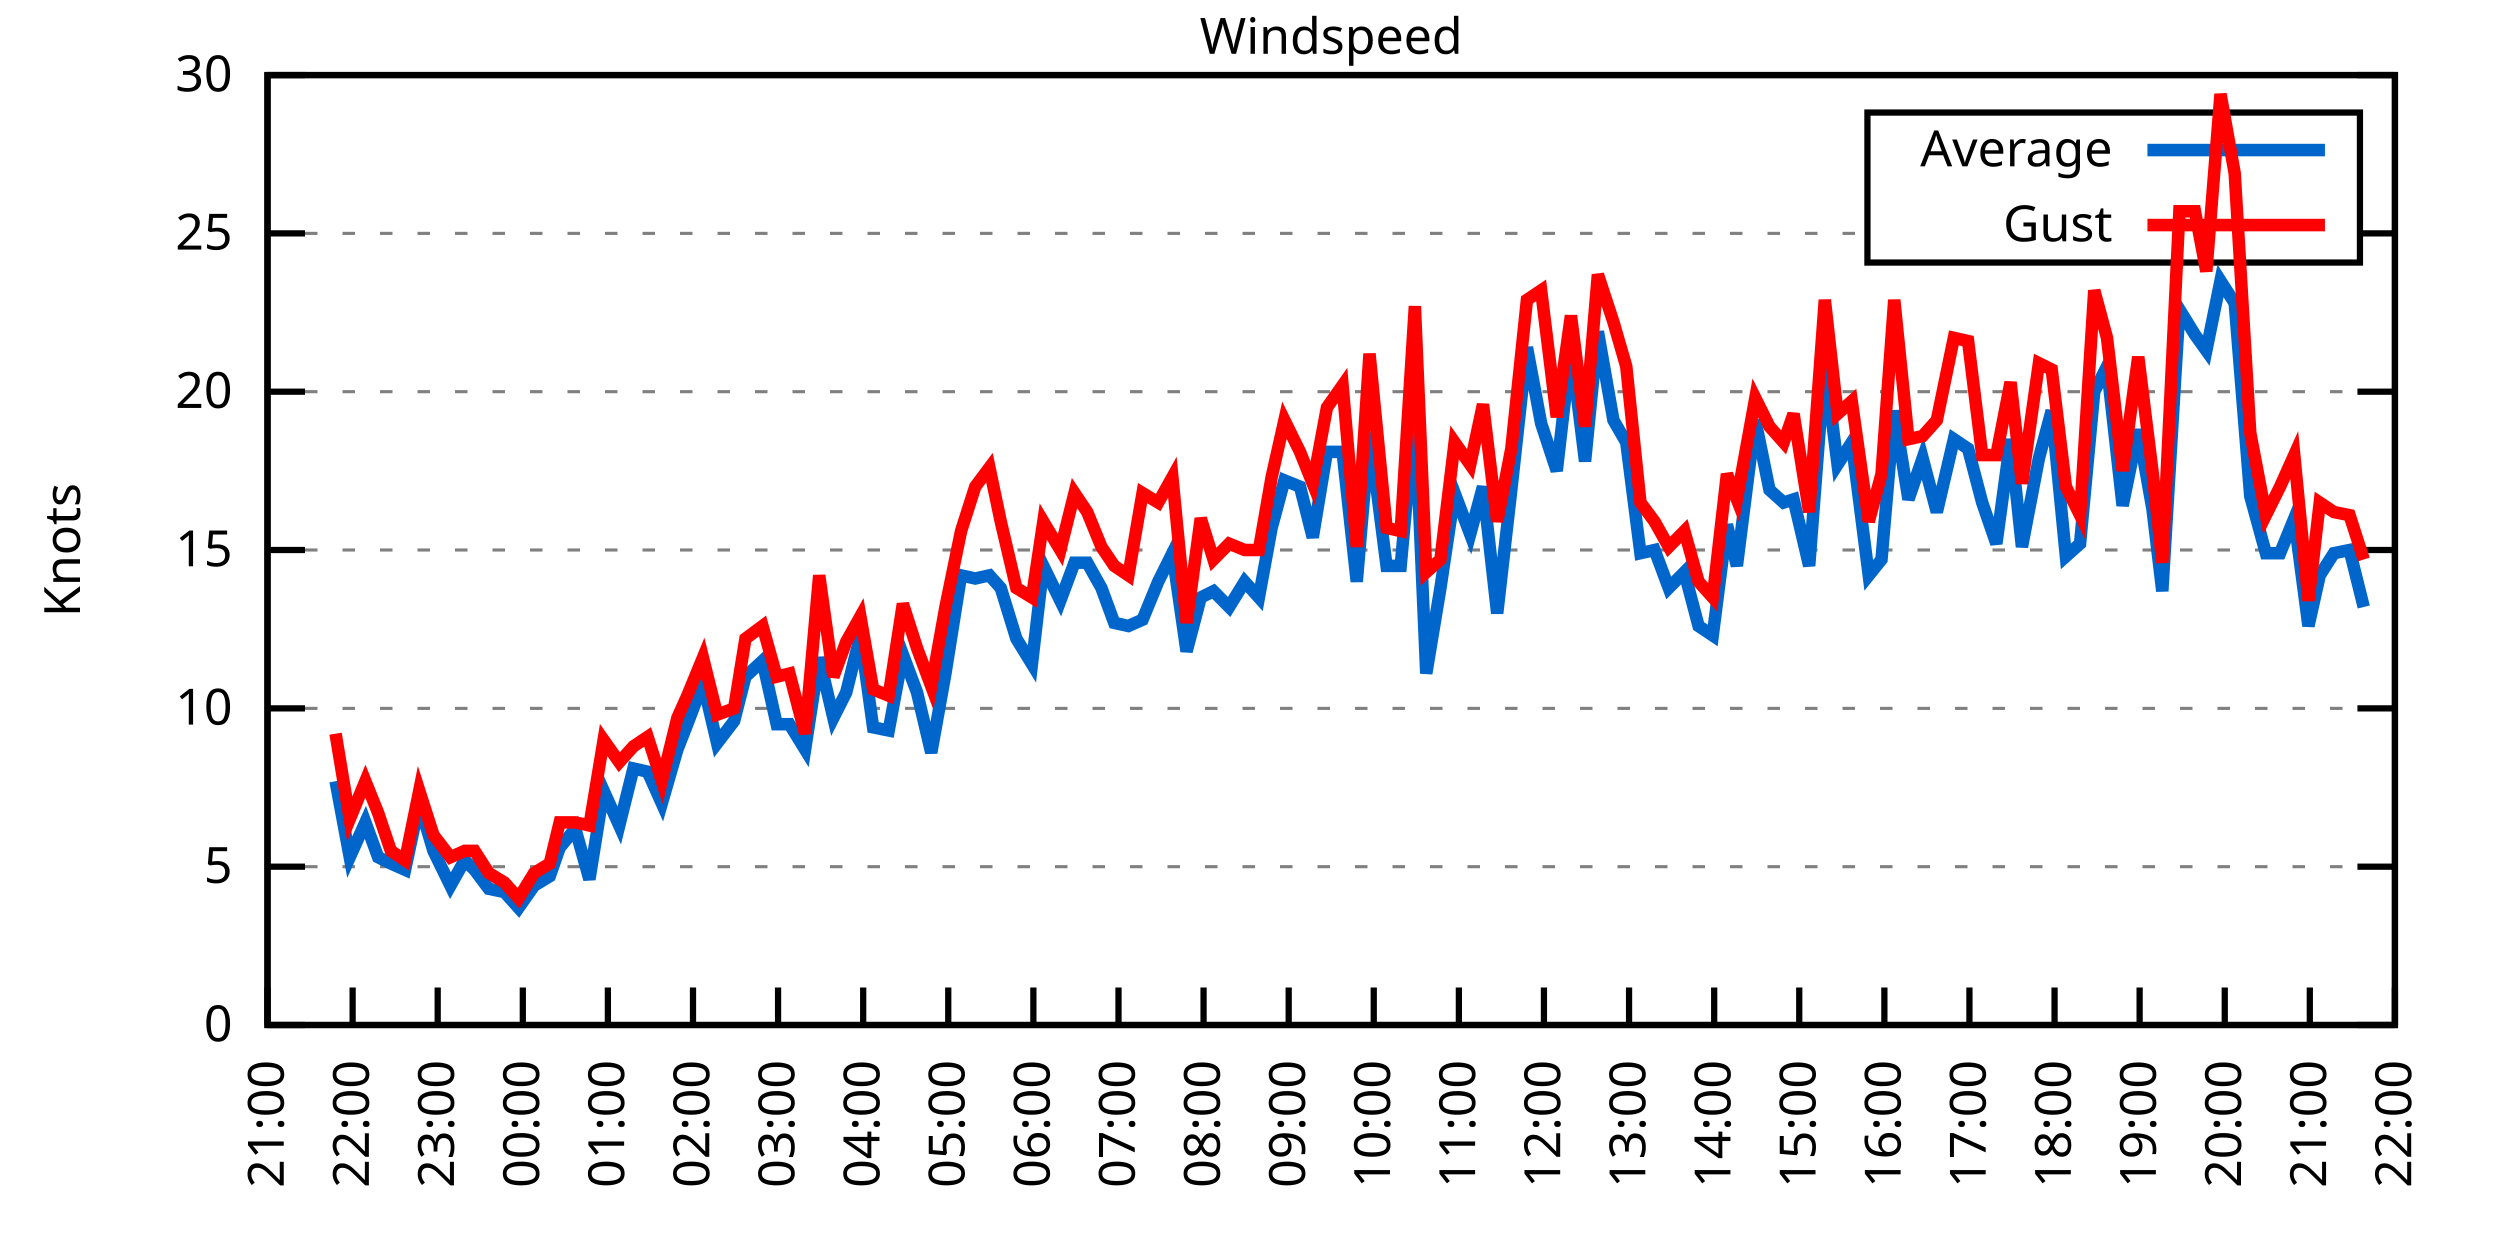
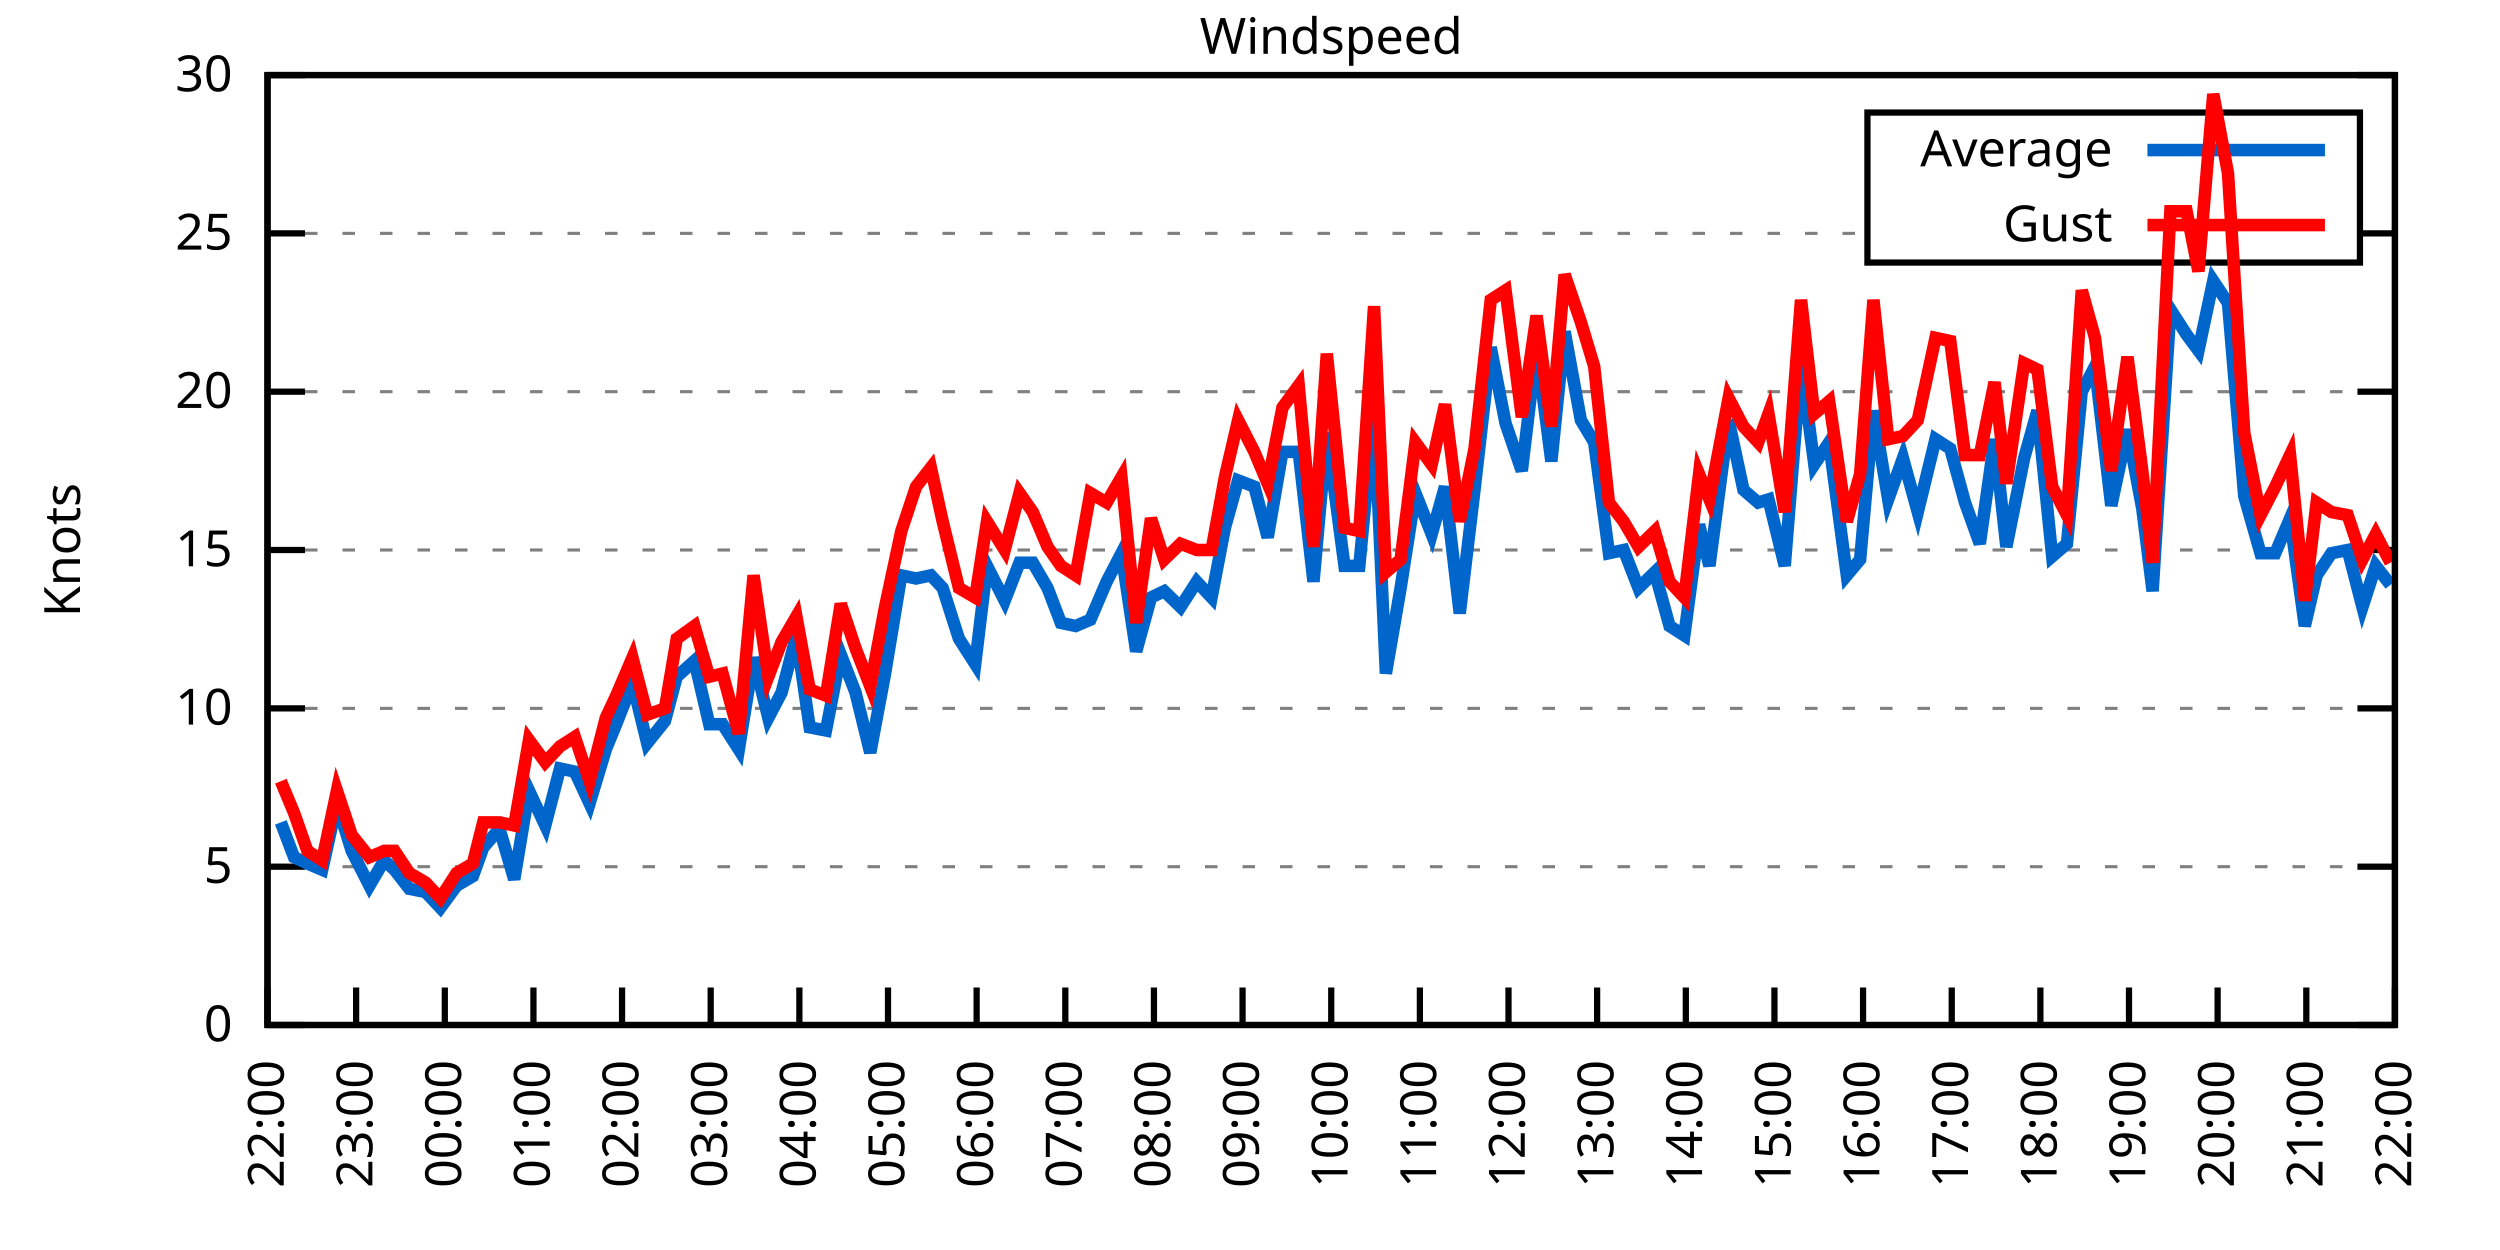
<svg xmlns="http://www.w3.org/2000/svg" xmlns:xlink="http://www.w3.org/1999/xlink" width="400" height="200" viewBox="0 0 400 200">
  <g id="gnuplot_canvas">
    <rect x="0" y="0" width="400" height="200" fill="none" />
    <defs>
      <circle id="gpDot" r="0.5" stroke-width="0.5" stroke="currentColor" />
      <path id="gpPt0" stroke-width="0.333" stroke="currentColor" d="M-1,0 h2 M0,-1 v2" />
      <path id="gpPt1" stroke-width="0.333" stroke="currentColor" d="M-1,-1 L1,1 M1,-1 L-1,1" />
      <path id="gpPt2" stroke-width="0.333" stroke="currentColor" d="M-1,0 L1,0 M0,-1 L0,1 M-1,-1 L1,1 M-1,1 L1,-1" />
      <rect id="gpPt3" stroke-width="0.333" stroke="currentColor" x="-1" y="-1" width="2" height="2" />
      <rect id="gpPt4" stroke-width="0.333" stroke="currentColor" fill="currentColor" x="-1" y="-1" width="2" height="2" />
      <circle id="gpPt5" stroke-width="0.333" stroke="currentColor" cx="0" cy="0" r="1" />
      <use xlink:href="#gpPt5" id="gpPt6" fill="currentColor" stroke="none" />
      <path id="gpPt7" stroke-width="0.333" stroke="currentColor" d="M0,-1.33 L-1.33,0.67 L1.33,0.67 z" />
      <use xlink:href="#gpPt7" id="gpPt8" fill="currentColor" stroke="none" />
      <use xlink:href="#gpPt7" id="gpPt9" stroke="currentColor" transform="rotate(180)" />
      <use xlink:href="#gpPt9" id="gpPt10" fill="currentColor" stroke="none" />
      <use xlink:href="#gpPt3" id="gpPt11" stroke="currentColor" transform="rotate(45)" />
      <use xlink:href="#gpPt11" id="gpPt12" fill="currentColor" stroke="none" />
      <path id="gpPt13" stroke-width="0.333" stroke="currentColor" d="M0,1.330 L1.265,0.411 L0.782,-1.067 L-0.782,-1.076 L-1.265,0.411 z" />
      <use xlink:href="#gpPt13" id="gpPt14" fill="currentColor" stroke="none" />
      <filter id="textbox" filterUnits="objectBoundingBox" x="0" y="0" height="1" width="1">
        <feFlood flood-color="white" flood-opacity="1" result="bgnd" />
        <feComposite in="SourceGraphic" in2="bgnd" operator="atop" />
      </filter>
      <filter id="greybox" filterUnits="objectBoundingBox" x="0" y="0" height="1" width="1">
        <feFlood flood-color="lightgrey" flood-opacity="1" result="grey" />
        <feComposite in="SourceGraphic" in2="grey" operator="atop" />
      </filter>
    </defs>
    <g fill="none" color="white" stroke="currentColor" stroke-width="1.00" stroke-linecap="butt" stroke-linejoin="miter">
</g>
    <g fill="none" color="black" stroke="currentColor" stroke-width="1.00" stroke-linecap="butt" stroke-linejoin="miter">
      <g stroke="none" shape-rendering="crispEdges">
        <polygon fill="rgb(255, 255, 255)" points="42.80,164.00 383.18,164.00 383.18,12.02 42.80,12.02 " />
      </g>
    </g>
    <g fill="none" color="black" stroke="currentColor" stroke-width="1.00" stroke-linecap="butt" stroke-linejoin="miter">
</g>
    <g fill="none" color="black" stroke="black" stroke-width="0.50" stroke-linecap="butt" stroke-linejoin="miter">
</g>
    <g fill="none" color="gray" stroke="currentColor" stroke-width="0.50" stroke-linecap="butt" stroke-linejoin="miter">
      <path stroke="gray" stroke-dasharray="2,4" class="gridline" d="M42.80,164.00 L383.19,164.00  " />
    </g>
    <g fill="none" color="gray" stroke="gray" stroke-width="1.00" stroke-linecap="butt" stroke-linejoin="miter">
</g>
    <g fill="none" color="black" stroke="currentColor" stroke-width="1.00" stroke-linecap="butt" stroke-linejoin="miter">
      <path stroke="black" d="M42.80,164.00 L48.80,164.00 M383.19,164.00 L377.19,164.00  " />
      <g transform="translate(37.20,166.60)" stroke="none" fill="black" font-family="Sans" font-size="8.00" text-anchor="end">
        <text>
          <tspan font-family="Sans"> 0</tspan>
        </text>
      </g>
    </g>
    <g fill="none" color="black" stroke="currentColor" stroke-width="1.00" stroke-linecap="butt" stroke-linejoin="miter">
</g>
    <g fill="none" color="black" stroke="black" stroke-width="0.50" stroke-linecap="butt" stroke-linejoin="miter">
</g>
    <g fill="none" color="gray" stroke="currentColor" stroke-width="0.50" stroke-linecap="butt" stroke-linejoin="miter">
      <path stroke="gray" stroke-dasharray="2,4" class="gridline" d="M42.80,138.67 L383.19,138.67  " />
    </g>
    <g fill="none" color="gray" stroke="gray" stroke-width="1.00" stroke-linecap="butt" stroke-linejoin="miter">
</g>
    <g fill="none" color="black" stroke="currentColor" stroke-width="1.00" stroke-linecap="butt" stroke-linejoin="miter">
      <path stroke="black" d="M42.80,138.67 L48.80,138.67 M383.19,138.67 L377.19,138.67  " />
      <g transform="translate(37.20,141.27)" stroke="none" fill="black" font-family="Sans" font-size="8.00" text-anchor="end">
        <text>
          <tspan font-family="Sans"> 5</tspan>
        </text>
      </g>
    </g>
    <g fill="none" color="black" stroke="currentColor" stroke-width="1.00" stroke-linecap="butt" stroke-linejoin="miter">
</g>
    <g fill="none" color="black" stroke="black" stroke-width="0.50" stroke-linecap="butt" stroke-linejoin="miter">
</g>
    <g fill="none" color="gray" stroke="currentColor" stroke-width="0.50" stroke-linecap="butt" stroke-linejoin="miter">
      <path stroke="gray" stroke-dasharray="2,4" class="gridline" d="M42.80,113.34 L383.19,113.34  " />
    </g>
    <g fill="none" color="gray" stroke="gray" stroke-width="1.00" stroke-linecap="butt" stroke-linejoin="miter">
</g>
    <g fill="none" color="black" stroke="currentColor" stroke-width="1.00" stroke-linecap="butt" stroke-linejoin="miter">
      <path stroke="black" d="M42.80,113.34 L48.80,113.34 M383.19,113.34 L377.19,113.34  " />
      <g transform="translate(37.20,115.94)" stroke="none" fill="black" font-family="Sans" font-size="8.00" text-anchor="end">
        <text>
          <tspan font-family="Sans"> 10</tspan>
        </text>
      </g>
    </g>
    <g fill="none" color="black" stroke="currentColor" stroke-width="1.00" stroke-linecap="butt" stroke-linejoin="miter">
</g>
    <g fill="none" color="black" stroke="black" stroke-width="0.50" stroke-linecap="butt" stroke-linejoin="miter">
</g>
    <g fill="none" color="gray" stroke="currentColor" stroke-width="0.50" stroke-linecap="butt" stroke-linejoin="miter">
      <path stroke="gray" stroke-dasharray="2,4" class="gridline" d="M42.80,88.00 L383.19,88.00  " />
    </g>
    <g fill="none" color="gray" stroke="gray" stroke-width="1.00" stroke-linecap="butt" stroke-linejoin="miter">
</g>
    <g fill="none" color="black" stroke="currentColor" stroke-width="1.00" stroke-linecap="butt" stroke-linejoin="miter">
      <path stroke="black" d="M42.80,88.00 L48.80,88.00 M383.19,88.00 L377.19,88.00  " />
      <g transform="translate(37.20,90.60)" stroke="none" fill="black" font-family="Sans" font-size="8.00" text-anchor="end">
        <text>
          <tspan font-family="Sans"> 15</tspan>
        </text>
      </g>
    </g>
    <g fill="none" color="black" stroke="currentColor" stroke-width="1.00" stroke-linecap="butt" stroke-linejoin="miter">
</g>
    <g fill="none" color="black" stroke="black" stroke-width="0.50" stroke-linecap="butt" stroke-linejoin="miter">
</g>
    <g fill="none" color="gray" stroke="currentColor" stroke-width="0.50" stroke-linecap="butt" stroke-linejoin="miter">
      <path stroke="gray" stroke-dasharray="2,4" class="gridline" d="M42.80,62.67 L383.19,62.67  " />
    </g>
    <g fill="none" color="gray" stroke="gray" stroke-width="1.00" stroke-linecap="butt" stroke-linejoin="miter">
</g>
    <g fill="none" color="black" stroke="currentColor" stroke-width="1.00" stroke-linecap="butt" stroke-linejoin="miter">
      <path stroke="black" d="M42.80,62.67 L48.80,62.67 M383.19,62.67 L377.19,62.67  " />
      <g transform="translate(37.20,65.27)" stroke="none" fill="black" font-family="Sans" font-size="8.00" text-anchor="end">
        <text>
          <tspan font-family="Sans"> 20</tspan>
        </text>
      </g>
    </g>
    <g fill="none" color="black" stroke="currentColor" stroke-width="1.00" stroke-linecap="butt" stroke-linejoin="miter">
</g>
    <g fill="none" color="black" stroke="black" stroke-width="0.50" stroke-linecap="butt" stroke-linejoin="miter">
</g>
    <g fill="none" color="gray" stroke="currentColor" stroke-width="0.50" stroke-linecap="butt" stroke-linejoin="miter">
      <path stroke="gray" stroke-dasharray="2,4" class="gridline" d="M42.80,37.34 L298.79,37.34 M377.59,37.34 L383.19,37.34  " />
    </g>
    <g fill="none" color="gray" stroke="gray" stroke-width="1.00" stroke-linecap="butt" stroke-linejoin="miter">
</g>
    <g fill="none" color="black" stroke="currentColor" stroke-width="1.00" stroke-linecap="butt" stroke-linejoin="miter">
      <path stroke="black" d="M42.80,37.34 L48.80,37.34 M383.19,37.34 L377.19,37.34  " />
      <g transform="translate(37.20,39.94)" stroke="none" fill="black" font-family="Sans" font-size="8.00" text-anchor="end">
        <text>
          <tspan font-family="Sans"> 25</tspan>
        </text>
      </g>
    </g>
    <g fill="none" color="black" stroke="currentColor" stroke-width="1.00" stroke-linecap="butt" stroke-linejoin="miter">
</g>
    <g fill="none" color="black" stroke="black" stroke-width="0.50" stroke-linecap="butt" stroke-linejoin="miter">
</g>
    <g fill="none" color="gray" stroke="currentColor" stroke-width="0.50" stroke-linecap="butt" stroke-linejoin="miter">
      <path stroke="gray" stroke-dasharray="2,4" class="gridline" d="M42.80,12.01 L383.19,12.01  " />
    </g>
    <g fill="none" color="gray" stroke="gray" stroke-width="1.00" stroke-linecap="butt" stroke-linejoin="miter">
</g>
    <g fill="none" color="black" stroke="currentColor" stroke-width="1.00" stroke-linecap="butt" stroke-linejoin="miter">
      <path stroke="black" d="M42.80,12.01 L48.80,12.01 M383.19,12.01 L377.19,12.01  " />
      <g transform="translate(37.20,14.61)" stroke="none" fill="black" font-family="Sans" font-size="8.00" text-anchor="end">
        <text>
          <tspan font-family="Sans"> 30</tspan>
        </text>
      </g>
    </g>
    <g fill="none" color="black" stroke="currentColor" stroke-width="1.00" stroke-linecap="butt" stroke-linejoin="miter">
      <path stroke="black" d="M42.80,164.00 L42.80,158.00  " />
      <g transform="translate(45.40,169.60) rotate(270.00)" stroke="none" fill="black" font-family="Sans" font-size="8.00" text-anchor="end">
        <text>
-           <tspan font-family="Sans">21:00</tspan>
-         </text>
-       </g>
-     </g>
-     <g fill="none" color="black" stroke="currentColor" stroke-width="1.00" stroke-linecap="butt" stroke-linejoin="miter">
-       <path stroke="black" d="M56.42,164.00 L56.42,158.00  " />
-       <g transform="translate(59.02,169.60) rotate(270.00)" stroke="none" fill="black" font-family="Sans" font-size="8.00" text-anchor="end">
-         <text>
          <tspan font-family="Sans">22:00</tspan>
        </text>
      </g>
    </g>
    <g fill="none" color="black" stroke="currentColor" stroke-width="1.00" stroke-linecap="butt" stroke-linejoin="miter">
-       <path stroke="black" d="M70.03,164.00 L70.03,158.00  " />
-       <g transform="translate(72.63,169.60) rotate(270.00)" stroke="none" fill="black" font-family="Sans" font-size="8.00" text-anchor="end">
+       <path stroke="black" d="M56.98,164.00 L56.98,158.00  " />
+       <g transform="translate(59.58,169.60) rotate(270.00)" stroke="none" fill="black" font-family="Sans" font-size="8.00" text-anchor="end">
        <text>
          <tspan font-family="Sans">23:00</tspan>
        </text>
      </g>
    </g>
    <g fill="none" color="black" stroke="currentColor" stroke-width="1.00" stroke-linecap="butt" stroke-linejoin="miter">
-       <path stroke="black" d="M83.65,164.00 L83.65,158.00  " />
-       <g transform="translate(86.25,169.60) rotate(270.00)" stroke="none" fill="black" font-family="Sans" font-size="8.00" text-anchor="end">
+       <path stroke="black" d="M71.17,164.00 L71.17,158.00  " />
+       <g transform="translate(73.77,169.60) rotate(270.00)" stroke="none" fill="black" font-family="Sans" font-size="8.00" text-anchor="end">
        <text>
          <tspan font-family="Sans">00:00</tspan>
        </text>
      </g>
    </g>
    <g fill="none" color="black" stroke="currentColor" stroke-width="1.00" stroke-linecap="butt" stroke-linejoin="miter">
-       <path stroke="black" d="M97.26,164.00 L97.26,158.00  " />
-       <g transform="translate(99.86,169.60) rotate(270.00)" stroke="none" fill="black" font-family="Sans" font-size="8.00" text-anchor="end">
+       <path stroke="black" d="M85.35,164.00 L85.35,158.00  " />
+       <g transform="translate(87.95,169.60) rotate(270.00)" stroke="none" fill="black" font-family="Sans" font-size="8.00" text-anchor="end">
        <text>
          <tspan font-family="Sans">01:00</tspan>
        </text>
      </g>
    </g>
    <g fill="none" color="black" stroke="currentColor" stroke-width="1.00" stroke-linecap="butt" stroke-linejoin="miter">
-       <path stroke="black" d="M110.88,164.00 L110.88,158.00  " />
-       <g transform="translate(113.48,169.60) rotate(270.00)" stroke="none" fill="black" font-family="Sans" font-size="8.00" text-anchor="end">
+       <path stroke="black" d="M99.53,164.00 L99.53,158.00  " />
+       <g transform="translate(102.13,169.60) rotate(270.00)" stroke="none" fill="black" font-family="Sans" font-size="8.00" text-anchor="end">
        <text>
          <tspan font-family="Sans">02:00</tspan>
        </text>
      </g>
    </g>
    <g fill="none" color="black" stroke="currentColor" stroke-width="1.00" stroke-linecap="butt" stroke-linejoin="miter">
-       <path stroke="black" d="M124.49,164.00 L124.49,158.00  " />
-       <g transform="translate(127.09,169.60) rotate(270.00)" stroke="none" fill="black" font-family="Sans" font-size="8.00" text-anchor="end">
+       <path stroke="black" d="M113.71,164.00 L113.71,158.00  " />
+       <g transform="translate(116.31,169.60) rotate(270.00)" stroke="none" fill="black" font-family="Sans" font-size="8.00" text-anchor="end">
        <text>
          <tspan font-family="Sans">03:00</tspan>
        </text>
      </g>
    </g>
    <g fill="none" color="black" stroke="currentColor" stroke-width="1.00" stroke-linecap="butt" stroke-linejoin="miter">
-       <path stroke="black" d="M138.11,164.00 L138.11,158.00  " />
-       <g transform="translate(140.71,169.60) rotate(270.00)" stroke="none" fill="black" font-family="Sans" font-size="8.00" text-anchor="end">
+       <path stroke="black" d="M127.90,164.00 L127.90,158.00  " />
+       <g transform="translate(130.50,169.60) rotate(270.00)" stroke="none" fill="black" font-family="Sans" font-size="8.00" text-anchor="end">
        <text>
          <tspan font-family="Sans">04:00</tspan>
        </text>
      </g>
    </g>
    <g fill="none" color="black" stroke="currentColor" stroke-width="1.00" stroke-linecap="butt" stroke-linejoin="miter">
-       <path stroke="black" d="M151.72,164.00 L151.72,158.00  " />
-       <g transform="translate(154.32,169.60) rotate(270.00)" stroke="none" fill="black" font-family="Sans" font-size="8.00" text-anchor="end">
+       <path stroke="black" d="M142.08,164.00 L142.08,158.00  " />
+       <g transform="translate(144.68,169.60) rotate(270.00)" stroke="none" fill="black" font-family="Sans" font-size="8.00" text-anchor="end">
        <text>
          <tspan font-family="Sans">05:00</tspan>
        </text>
      </g>
    </g>
    <g fill="none" color="black" stroke="currentColor" stroke-width="1.00" stroke-linecap="butt" stroke-linejoin="miter">
-       <path stroke="black" d="M165.34,164.00 L165.34,158.00  " />
-       <g transform="translate(167.94,169.60) rotate(270.00)" stroke="none" fill="black" font-family="Sans" font-size="8.00" text-anchor="end">
+       <path stroke="black" d="M156.26,164.00 L156.26,158.00  " />
+       <g transform="translate(158.86,169.60) rotate(270.00)" stroke="none" fill="black" font-family="Sans" font-size="8.00" text-anchor="end">
        <text>
          <tspan font-family="Sans">06:00</tspan>
        </text>
      </g>
    </g>
    <g fill="none" color="black" stroke="currentColor" stroke-width="1.00" stroke-linecap="butt" stroke-linejoin="miter">
-       <path stroke="black" d="M178.96,164.00 L178.96,158.00  " />
-       <g transform="translate(181.56,169.60) rotate(270.00)" stroke="none" fill="black" font-family="Sans" font-size="8.00" text-anchor="end">
+       <path stroke="black" d="M170.45,164.00 L170.45,158.00  " />
+       <g transform="translate(173.05,169.60) rotate(270.00)" stroke="none" fill="black" font-family="Sans" font-size="8.00" text-anchor="end">
        <text>
          <tspan font-family="Sans">07:00</tspan>
        </text>
      </g>
    </g>
    <g fill="none" color="black" stroke="currentColor" stroke-width="1.00" stroke-linecap="butt" stroke-linejoin="miter">
-       <path stroke="black" d="M192.57,164.00 L192.57,158.00  " />
-       <g transform="translate(195.17,169.60) rotate(270.00)" stroke="none" fill="black" font-family="Sans" font-size="8.00" text-anchor="end">
+       <path stroke="black" d="M184.63,164.00 L184.63,158.00  " />
+       <g transform="translate(187.23,169.60) rotate(270.00)" stroke="none" fill="black" font-family="Sans" font-size="8.00" text-anchor="end">
        <text>
          <tspan font-family="Sans">08:00</tspan>
        </text>
      </g>
    </g>
    <g fill="none" color="black" stroke="currentColor" stroke-width="1.00" stroke-linecap="butt" stroke-linejoin="miter">
-       <path stroke="black" d="M206.19,164.00 L206.19,158.00  " />
-       <g transform="translate(208.79,169.60) rotate(270.00)" stroke="none" fill="black" font-family="Sans" font-size="8.00" text-anchor="end">
+       <path stroke="black" d="M198.81,164.00 L198.81,158.00  " />
+       <g transform="translate(201.41,169.60) rotate(270.00)" stroke="none" fill="black" font-family="Sans" font-size="8.00" text-anchor="end">
        <text>
          <tspan font-family="Sans">09:00</tspan>
        </text>
      </g>
    </g>
    <g fill="none" color="black" stroke="currentColor" stroke-width="1.00" stroke-linecap="butt" stroke-linejoin="miter">
-       <path stroke="black" d="M219.80,164.00 L219.80,158.00  " />
-       <g transform="translate(222.40,169.60) rotate(270.00)" stroke="none" fill="black" font-family="Sans" font-size="8.00" text-anchor="end">
+       <path stroke="black" d="M213.00,164.00 L213.00,158.00  " />
+       <g transform="translate(215.60,169.60) rotate(270.00)" stroke="none" fill="black" font-family="Sans" font-size="8.00" text-anchor="end">
        <text>
          <tspan font-family="Sans">10:00</tspan>
        </text>
      </g>
    </g>
    <g fill="none" color="black" stroke="currentColor" stroke-width="1.00" stroke-linecap="butt" stroke-linejoin="miter">
-       <path stroke="black" d="M233.42,164.00 L233.42,158.00  " />
-       <g transform="translate(236.02,169.60) rotate(270.00)" stroke="none" fill="black" font-family="Sans" font-size="8.00" text-anchor="end">
+       <path stroke="black" d="M227.18,164.00 L227.18,158.00  " />
+       <g transform="translate(229.78,169.60) rotate(270.00)" stroke="none" fill="black" font-family="Sans" font-size="8.00" text-anchor="end">
        <text>
          <tspan font-family="Sans">11:00</tspan>
        </text>
      </g>
    </g>
    <g fill="none" color="black" stroke="currentColor" stroke-width="1.00" stroke-linecap="butt" stroke-linejoin="miter">
-       <path stroke="black" d="M247.03,164.00 L247.03,158.00  " />
-       <g transform="translate(249.63,169.60) rotate(270.00)" stroke="none" fill="black" font-family="Sans" font-size="8.00" text-anchor="end">
+       <path stroke="black" d="M241.36,164.00 L241.36,158.00  " />
+       <g transform="translate(243.96,169.60) rotate(270.00)" stroke="none" fill="black" font-family="Sans" font-size="8.00" text-anchor="end">
        <text>
          <tspan font-family="Sans">12:00</tspan>
        </text>
      </g>
    </g>
    <g fill="none" color="black" stroke="currentColor" stroke-width="1.00" stroke-linecap="butt" stroke-linejoin="miter">
-       <path stroke="black" d="M260.65,164.00 L260.65,158.00  " />
-       <g transform="translate(263.25,169.60) rotate(270.00)" stroke="none" fill="black" font-family="Sans" font-size="8.00" text-anchor="end">
+       <path stroke="black" d="M255.54,164.00 L255.54,158.00  " />
+       <g transform="translate(258.14,169.60) rotate(270.00)" stroke="none" fill="black" font-family="Sans" font-size="8.00" text-anchor="end">
        <text>
          <tspan font-family="Sans">13:00</tspan>
        </text>
      </g>
    </g>
    <g fill="none" color="black" stroke="currentColor" stroke-width="1.00" stroke-linecap="butt" stroke-linejoin="miter">
-       <path stroke="black" d="M274.27,164.00 L274.27,158.00  " />
-       <g transform="translate(276.87,169.60) rotate(270.00)" stroke="none" fill="black" font-family="Sans" font-size="8.00" text-anchor="end">
+       <path stroke="black" d="M269.73,164.00 L269.73,158.00  " />
+       <g transform="translate(272.33,169.60) rotate(270.00)" stroke="none" fill="black" font-family="Sans" font-size="8.00" text-anchor="end">
        <text>
          <tspan font-family="Sans">14:00</tspan>
        </text>
      </g>
    </g>
    <g fill="none" color="black" stroke="currentColor" stroke-width="1.00" stroke-linecap="butt" stroke-linejoin="miter">
-       <path stroke="black" d="M287.88,164.00 L287.88,158.00  " />
-       <g transform="translate(290.48,169.60) rotate(270.00)" stroke="none" fill="black" font-family="Sans" font-size="8.00" text-anchor="end">
+       <path stroke="black" d="M283.91,164.00 L283.91,158.00  " />
+       <g transform="translate(286.51,169.60) rotate(270.00)" stroke="none" fill="black" font-family="Sans" font-size="8.00" text-anchor="end">
        <text>
          <tspan font-family="Sans">15:00</tspan>
        </text>
      </g>
    </g>
    <g fill="none" color="black" stroke="currentColor" stroke-width="1.00" stroke-linecap="butt" stroke-linejoin="miter">
-       <path stroke="black" d="M301.50,164.00 L301.50,158.00  " />
-       <g transform="translate(304.10,169.60) rotate(270.00)" stroke="none" fill="black" font-family="Sans" font-size="8.00" text-anchor="end">
+       <path stroke="black" d="M298.09,164.00 L298.09,158.00  " />
+       <g transform="translate(300.69,169.60) rotate(270.00)" stroke="none" fill="black" font-family="Sans" font-size="8.00" text-anchor="end">
        <text>
          <tspan font-family="Sans">16:00</tspan>
        </text>
      </g>
    </g>
    <g fill="none" color="black" stroke="currentColor" stroke-width="1.00" stroke-linecap="butt" stroke-linejoin="miter">
-       <path stroke="black" d="M315.11,164.00 L315.11,158.00  " />
-       <g transform="translate(317.71,169.60) rotate(270.00)" stroke="none" fill="black" font-family="Sans" font-size="8.00" text-anchor="end">
+       <path stroke="black" d="M312.28,164.00 L312.28,158.00  " />
+       <g transform="translate(314.88,169.60) rotate(270.00)" stroke="none" fill="black" font-family="Sans" font-size="8.00" text-anchor="end">
        <text>
          <tspan font-family="Sans">17:00</tspan>
        </text>
      </g>
    </g>
    <g fill="none" color="black" stroke="currentColor" stroke-width="1.00" stroke-linecap="butt" stroke-linejoin="miter">
-       <path stroke="black" d="M328.73,164.00 L328.73,158.00  " />
-       <g transform="translate(331.33,169.60) rotate(270.00)" stroke="none" fill="black" font-family="Sans" font-size="8.00" text-anchor="end">
+       <path stroke="black" d="M326.46,164.00 L326.46,158.00  " />
+       <g transform="translate(329.06,169.60) rotate(270.00)" stroke="none" fill="black" font-family="Sans" font-size="8.00" text-anchor="end">
        <text>
          <tspan font-family="Sans">18:00</tspan>
        </text>
      </g>
    </g>
    <g fill="none" color="black" stroke="currentColor" stroke-width="1.00" stroke-linecap="butt" stroke-linejoin="miter">
-       <path stroke="black" d="M342.34,164.00 L342.34,158.00  " />
-       <g transform="translate(344.94,169.60) rotate(270.00)" stroke="none" fill="black" font-family="Sans" font-size="8.00" text-anchor="end">
+       <path stroke="black" d="M340.64,164.00 L340.64,158.00  " />
+       <g transform="translate(343.24,169.60) rotate(270.00)" stroke="none" fill="black" font-family="Sans" font-size="8.00" text-anchor="end">
        <text>
          <tspan font-family="Sans">19:00</tspan>
        </text>
      </g>
    </g>
    <g fill="none" color="black" stroke="currentColor" stroke-width="1.00" stroke-linecap="butt" stroke-linejoin="miter">
-       <path stroke="black" d="M355.96,164.00 L355.96,158.00  " />
-       <g transform="translate(358.56,169.60) rotate(270.00)" stroke="none" fill="black" font-family="Sans" font-size="8.00" text-anchor="end">
+       <path stroke="black" d="M354.82,164.00 L354.82,158.00  " />
+       <g transform="translate(357.42,169.60) rotate(270.00)" stroke="none" fill="black" font-family="Sans" font-size="8.00" text-anchor="end">
        <text>
          <tspan font-family="Sans">20:00</tspan>
        </text>
      </g>
    </g>
    <g fill="none" color="black" stroke="currentColor" stroke-width="1.00" stroke-linecap="butt" stroke-linejoin="miter">
-       <path stroke="black" d="M369.57,164.00 L369.57,158.00  " />
-       <g transform="translate(372.17,169.60) rotate(270.00)" stroke="none" fill="black" font-family="Sans" font-size="8.00" text-anchor="end">
+       <path stroke="black" d="M369.01,164.00 L369.01,158.00  " />
+       <g transform="translate(371.61,169.60) rotate(270.00)" stroke="none" fill="black" font-family="Sans" font-size="8.00" text-anchor="end">
        <text>
          <tspan font-family="Sans">21:00</tspan>
        </text>
      </g>
    </g>
    <g fill="none" color="black" stroke="currentColor" stroke-width="1.00" stroke-linecap="butt" stroke-linejoin="miter">
      <path stroke="black" d="M383.19,164.00 L383.19,158.00  " />
      <g transform="translate(385.79,169.60) rotate(270.00)" stroke="none" fill="black" font-family="Sans" font-size="8.00" text-anchor="end">
        <text>
          <tspan font-family="Sans">22:00</tspan>
        </text>
      </g>
    </g>
    <g fill="none" color="black" stroke="currentColor" stroke-width="1.00" stroke-linecap="butt" stroke-linejoin="miter">
</g>
    <g fill="none" color="black" stroke="currentColor" stroke-width="1.00" stroke-linecap="butt" stroke-linejoin="miter">
      <path stroke="black" d="M42.80,12.01 L42.80,164.00 L383.19,164.00 L383.19,12.01 L42.80,12.01 Z  " />
    </g>
    <g fill="none" color="black" stroke="currentColor" stroke-width="1.00" stroke-linecap="butt" stroke-linejoin="miter">
</g>
    <g fill="none" color="black" stroke="currentColor" stroke-width="1.00" stroke-linecap="butt" stroke-linejoin="miter">
      <path stroke="black" d="M298.79,42.01 L298.79,18.01 L377.59,18.01 L377.59,42.01 L298.79,42.01 Z  " />
    </g>
    <g id="Windspeed_plot_1">
      <g fill="none" color="white" stroke="black" stroke-width="2.00" stroke-linecap="butt" stroke-linejoin="miter">
</g>
      <g fill="none" color="black" stroke="currentColor" stroke-width="2.00" stroke-linecap="butt" stroke-linejoin="miter">
        <g transform="translate(337.99,26.61)" stroke="none" fill="black" font-family="Sans" font-size="8.00" text-anchor="end">
          <text>
            <tspan font-family="Sans">Average</tspan>
          </text>
        </g>
      </g>
      <g fill="none" color="black" stroke="currentColor" stroke-width="2.00" stroke-linecap="butt" stroke-linejoin="miter">
-         <path stroke="rgb(  0, 102, 204)" d="M343.59,24.01 L371.99,24.01 M53.69,124.99 L55.96,137.15 L58.46,131.58 L60.50,137.15 L62.54,138.16 L64.81,139.17   L67.08,128.54 L69.35,136.14 L72.07,141.71 L74.34,137.66 L75.93,139.17 L78.20,142.21 L80.70,142.72 L82.97,145.25   L85.46,141.71 L87.96,140.19 L89.55,135.63 L92.04,132.59 L94.31,140.69 L96.58,126.51 L99.08,132.08 L101.35,122.96   L103.62,123.47 L105.89,128.54 L108.38,119.92 L109.97,115.87 L112.47,109.28 L114.74,118.91 L117.46,115.36 L119.27,108.27   L122.00,105.74 L124.27,115.87 L126.31,115.87 L128.81,119.92 L131.07,105.23 L133.34,114.86 L135.39,110.80 L137.66,101.68   L139.70,116.38 L142.19,116.88 L144.46,104.72 L146.73,110.80 L149.00,120.43 L151.27,107.76 L153.77,92.06 L156.04,92.56   L158.31,92.06 L160.12,94.08 L162.62,102.19 L165.11,106.24 L166.93,90.54 L169.65,96.11 L171.92,90.03 L173.96,90.03   L176.23,94.08 L178.28,99.66 L180.54,100.16 L182.81,99.15 L185.31,93.07 L187.58,88.51 L189.85,104.22 L192.12,95.60   L194.16,94.59 L196.66,97.12 L199.15,93.07 L201.42,95.60 L203.46,84.46 L205.51,76.86 L208.00,77.87 L210.04,85.98   L212.31,72.30 L214.81,72.30 L217.08,93.07 L219.12,69.26 L221.85,90.54 L224.11,90.54 L226.38,65.71 L228.20,107.76   L230.47,94.08 L232.74,78.89 L235.23,85.47 L237.28,77.87 L239.55,98.14 L241.81,78.38 L244.31,55.58 L246.58,67.74   L249.08,75.34 L251.35,55.58 L253.61,73.82 L255.66,53.05 L258.15,67.23 L260.20,70.78 L262.47,88.51 L264.73,88.00   L267.00,94.08 L269.50,91.55 L271.77,100.16 L274.04,101.68 L276.31,83.95 L277.90,90.54 L280.85,67.23 L283.12,78.38   L285.38,80.41 L286.97,79.90 L289.47,90.54 L291.97,58.11 L294.01,74.33 L296.28,70.78 L299.00,92.06 L301.04,89.52   L303.08,65.71 L305.35,79.90 L307.62,73.31 L309.89,81.93 L312.62,70.27 L314.89,71.79 L317.15,80.41 L319.42,86.99   L321.69,70.27 L323.51,87.50 L326.23,73.31 L328.27,65.71 L330.54,89.02 L332.81,86.99 L335.08,62.67 L337.12,58.62   L339.62,80.91 L342.12,68.75 L344.39,81.42 L345.97,94.59 L348.70,49.50 L351.19,53.55 L353.01,56.09 L355.28,44.94   L357.55,48.49 L360.04,79.39 L362.54,88.51 L364.81,88.51 L367.08,82.94 L369.35,100.16 L371.16,92.06 L373.43,88.51   L375.93,88.00 L378.20,97.12  " />
+         <path stroke="rgb(  0, 102, 204)" d="M343.59,24.01 L371.99,24.01 M44.93,131.58 L47.05,137.15 L49.18,138.16 L51.55,139.17 L53.91,128.54 L56.27,136.14   L59.11,141.71 L61.47,137.66 L63.13,139.17 L65.49,142.21 L68.09,142.72 L70.46,145.25 L73.06,141.71 L75.66,140.19   L77.31,135.63 L79.91,132.59 L82.28,140.69 L84.64,126.51 L87.24,132.08 L89.60,122.96 L91.97,123.47 L94.33,128.54   L96.93,119.92 L98.59,115.87 L101.19,109.28 L103.55,118.91 L106.39,115.36 L108.28,108.27 L111.11,105.74 L113.48,115.87   L115.61,115.87 L118.21,119.92 L120.57,105.23 L122.93,114.86 L125.06,110.80 L127.42,101.68 L129.55,116.38 L132.15,116.88   L134.52,104.72 L136.88,110.80 L139.24,120.43 L141.61,107.76 L144.21,92.06 L146.57,92.56 L148.94,92.06 L150.83,94.08   L153.43,102.19 L156.03,106.24 L157.92,90.54 L160.75,96.11 L163.12,90.03 L165.25,90.03 L167.61,94.08 L169.74,99.66   L172.10,100.16 L174.46,99.15 L177.06,93.07 L179.43,88.51 L181.79,104.22 L184.16,95.60 L186.28,94.59 L188.88,97.12   L191.48,93.07 L193.85,95.60 L195.98,84.46 L198.10,76.86 L200.70,77.87 L202.83,85.98 L205.19,72.30 L207.79,72.30   L210.16,93.07 L212.29,69.26 L215.12,90.54 L217.49,90.54 L219.85,65.71 L221.74,107.76 L224.10,94.08 L226.47,78.89   L229.07,85.47 L231.20,77.87 L233.56,98.14 L235.92,78.38 L238.52,55.58 L240.89,67.74 L243.49,75.34 L245.85,55.58   L248.22,73.82 L250.34,53.05 L252.94,67.23 L255.07,70.78 L257.43,88.51 L259.80,88.00 L262.16,94.08 L264.76,91.55   L267.13,100.16 L269.49,101.68 L271.85,83.95 L273.51,90.54 L276.58,67.23 L278.95,78.38 L281.31,80.41 L282.96,79.90   L285.56,90.54 L288.16,58.11 L290.29,74.33 L292.66,70.78 L295.49,92.06 L297.62,89.52 L299.75,65.71 L302.11,79.90   L304.47,73.31 L306.84,81.93 L309.68,70.27 L312.04,71.79 L314.40,80.41 L316.77,86.99 L319.13,70.27 L321.02,87.50   L323.86,73.31 L325.99,65.71 L328.35,89.02 L330.71,86.99 L333.08,62.67 L335.20,58.62 L337.80,80.91 L340.40,68.75   L342.77,81.42 L344.42,94.59 L347.26,49.50 L349.86,53.55 L351.75,56.09 L354.12,44.94 L356.48,48.49 L359.08,79.39   L361.68,88.51 L364.04,88.51 L366.41,82.94 L368.77,100.16 L370.66,92.06 L373.03,88.51 L375.63,88.00 L377.99,97.12   L380.12,90.54 L382.48,93.58  " />
      </g>
    </g>
    <g id="Windspeed_plot_2">
      <g fill="none" color="black" stroke="currentColor" stroke-width="2.00" stroke-linecap="butt" stroke-linejoin="miter">
        <g transform="translate(337.99,38.61)" stroke="none" fill="black" font-family="Sans" font-size="8.00" text-anchor="end">
          <text>
            <tspan font-family="Sans">Gust</tspan>
          </text>
        </g>
      </g>
      <g fill="none" color="black" stroke="currentColor" stroke-width="2.00" stroke-linecap="butt" stroke-linejoin="miter">
-         <path stroke="rgb(255,   0,   0)" d="M343.59,36.01 L371.99,36.01 M53.69,117.39 L55.96,131.07 L58.46,124.99 L60.50,130.06 L62.54,136.14 L64.81,137.66   L67.08,126.51 L69.35,133.60 L72.07,137.15 L74.34,136.14 L75.93,136.14 L78.20,139.68 L80.70,141.20 L82.97,143.73   L85.46,139.68 L87.96,138.16 L89.55,131.58 L92.04,131.58 L94.31,132.08 L96.58,118.40 L99.08,121.95 L101.35,119.42   L103.62,117.90 L105.89,124.99 L108.38,114.86 L109.97,111.31 L112.47,105.23 L114.74,114.35 L117.46,113.34 L119.27,102.19   L122.00,100.16 L124.27,108.27 L126.31,107.76 L128.81,117.39 L131.07,92.06 L133.34,108.27 L135.39,102.70 L137.66,98.64   L139.70,110.30 L142.19,111.31 L144.46,96.62 L146.73,103.71 L149.00,109.79 L151.27,97.12 L153.77,84.97 L156.04,77.87   L158.31,74.83 L160.12,83.45 L162.62,94.08 L165.11,95.60 L166.93,83.45 L169.65,88.00 L171.92,78.89 L173.96,81.93   L176.23,87.50 L178.28,90.54 L180.54,92.06 L182.81,78.89 L185.31,80.41 L187.58,76.35 L189.85,99.66 L192.12,82.94   L194.16,89.52 L196.66,86.99 L199.15,88.00 L201.42,88.00 L203.46,76.35 L205.51,67.23 L208.00,72.30 L210.04,77.37   L212.31,65.21 L214.81,61.66 L217.08,87.50 L219.12,56.59 L221.85,84.46 L224.11,84.97 L226.38,48.99 L228.20,91.55   L230.47,89.52 L232.74,70.78 L235.23,74.33 L237.28,64.70 L239.55,83.45 L241.81,71.79 L244.31,47.98 L246.58,46.46   L249.08,66.73 L251.35,50.51 L253.61,68.25 L255.66,43.93 L258.15,51.53 L260.20,58.62 L262.47,80.41 L264.73,83.45   L267.00,87.50 L269.50,84.97 L271.77,93.07 L274.04,95.60 L276.31,75.85 L277.90,79.90 L280.85,63.69 L283.12,68.25   L285.38,70.78 L286.97,66.22 L289.47,81.93 L291.97,47.98 L294.01,66.22 L296.28,64.19 L299.00,83.45 L301.04,75.85   L303.08,47.98 L305.35,70.27 L307.62,69.77 L309.89,67.23 L312.62,54.06 L314.89,54.57 L317.15,72.81 L319.42,72.81   L321.69,61.15 L323.51,77.37 L326.23,58.11 L328.27,59.13 L330.54,77.87 L332.81,82.43 L335.08,46.46 L337.12,54.06   L339.62,75.34 L342.12,57.10 L344.39,75.34 L345.97,90.03 L348.70,33.80 L351.19,33.80 L353.01,43.42 L355.28,15.05   L357.55,27.72 L360.04,69.26 L362.54,82.43 L364.81,77.87 L367.08,72.81 L369.35,96.11 L371.16,80.41 L373.43,81.93   L375.93,82.43 L378.20,89.52  " />
+         <path stroke="rgb(255,   0,   0)" d="M343.59,36.01 L371.99,36.01 M44.93,124.99 L47.05,130.06 L49.18,136.14 L51.55,137.66 L53.91,126.51 L56.27,133.60   L59.11,137.15 L61.47,136.14 L63.13,136.14 L65.49,139.68 L68.09,141.20 L70.46,143.73 L73.06,139.68 L75.66,138.16   L77.31,131.58 L79.91,131.58 L82.28,132.08 L84.64,118.40 L87.24,121.95 L89.60,119.42 L91.97,117.90 L94.33,124.99   L96.93,114.86 L98.59,111.31 L101.19,105.23 L103.55,114.35 L106.39,113.34 L108.28,102.19 L111.11,100.16 L113.48,108.27   L115.61,107.76 L118.21,117.39 L120.57,92.06 L122.93,108.27 L125.06,102.70 L127.42,98.64 L129.55,110.30 L132.15,111.31   L134.52,96.62 L136.88,103.71 L139.24,109.79 L141.61,97.12 L144.21,84.97 L146.57,77.87 L148.94,74.83 L150.83,83.45   L153.43,94.08 L156.03,95.60 L157.92,83.45 L160.75,88.00 L163.12,78.89 L165.25,81.93 L167.61,87.50 L169.74,90.54   L172.10,92.06 L174.46,78.89 L177.06,80.41 L179.43,76.35 L181.79,99.66 L184.16,82.94 L186.28,89.52 L188.88,86.99   L191.48,88.00 L193.85,88.00 L195.98,76.35 L198.10,67.23 L200.70,72.30 L202.83,77.37 L205.19,65.21 L207.79,61.66   L210.16,87.50 L212.29,56.59 L215.12,84.46 L217.49,84.97 L219.85,48.99 L221.74,91.55 L224.10,89.52 L226.47,70.78   L229.07,74.33 L231.20,64.70 L233.56,83.45 L235.92,71.79 L238.52,47.98 L240.89,46.46 L243.49,66.73 L245.85,50.51   L248.22,68.25 L250.34,43.93 L252.94,51.53 L255.07,58.62 L257.43,80.41 L259.80,83.45 L262.16,87.50 L264.76,84.97   L267.13,93.07 L269.49,95.60 L271.85,75.85 L273.51,79.90 L276.58,63.69 L278.95,68.25 L281.31,70.78 L282.96,66.22   L285.56,81.93 L288.16,47.98 L290.29,66.22 L292.66,64.19 L295.49,83.45 L297.62,75.85 L299.75,47.98 L302.11,70.27   L304.47,69.77 L306.84,67.23 L309.68,54.06 L312.04,54.57 L314.40,72.81 L316.77,72.81 L319.13,61.15 L321.02,77.37   L323.86,58.11 L325.99,59.13 L328.35,77.87 L330.71,82.43 L333.08,46.46 L335.20,54.06 L337.80,75.34 L340.40,57.10   L342.77,75.34 L344.42,90.03 L347.26,33.80 L349.86,33.80 L351.75,43.42 L354.12,15.05 L356.48,27.72 L359.08,69.26   L361.68,82.43 L364.04,77.87 L366.41,72.81 L368.77,96.11 L370.66,80.41 L373.03,81.93 L375.63,82.43 L377.99,89.52   L380.12,85.47 L382.48,90.03  " />
      </g>
    </g>
    <g fill="none" color="black" stroke="currentColor" stroke-width="2.00" stroke-linecap="butt" stroke-linejoin="miter">
</g>
    <g fill="none" color="black" stroke="black" stroke-width="1.00" stroke-linecap="butt" stroke-linejoin="miter">
</g>
    <g fill="none" color="black" stroke="currentColor" stroke-width="1.00" stroke-linecap="butt" stroke-linejoin="miter">
      <path stroke="black" d="M42.80,12.01 L42.80,164.00 L383.19,164.00 L383.19,12.01 L42.80,12.01 Z  " />
      <g transform="translate(12.80,88.01) rotate(270.00)" stroke="none" fill="black" font-family="Sans" font-size="8.00" text-anchor="middle">
        <text>
          <tspan font-family="Sans">Knots</tspan>
        </text>
      </g>
    </g>
    <g fill="none" color="black" stroke="currentColor" stroke-width="1.00" stroke-linecap="butt" stroke-linejoin="miter">
</g>
    <g fill="none" color="black" stroke="currentColor" stroke-width="1.00" stroke-linecap="butt" stroke-linejoin="miter">
      <g transform="translate(212.99,8.61)" stroke="none" fill="black" font-family="Sans" font-size="8.00" text-anchor="middle">
        <text>
          <tspan font-family="Sans">Windspeed</tspan>
        </text>
      </g>
    </g>
    <g fill="none" color="black" stroke="currentColor" stroke-width="1.00" stroke-linecap="butt" stroke-linejoin="miter">
</g>
  </g>
</svg>
